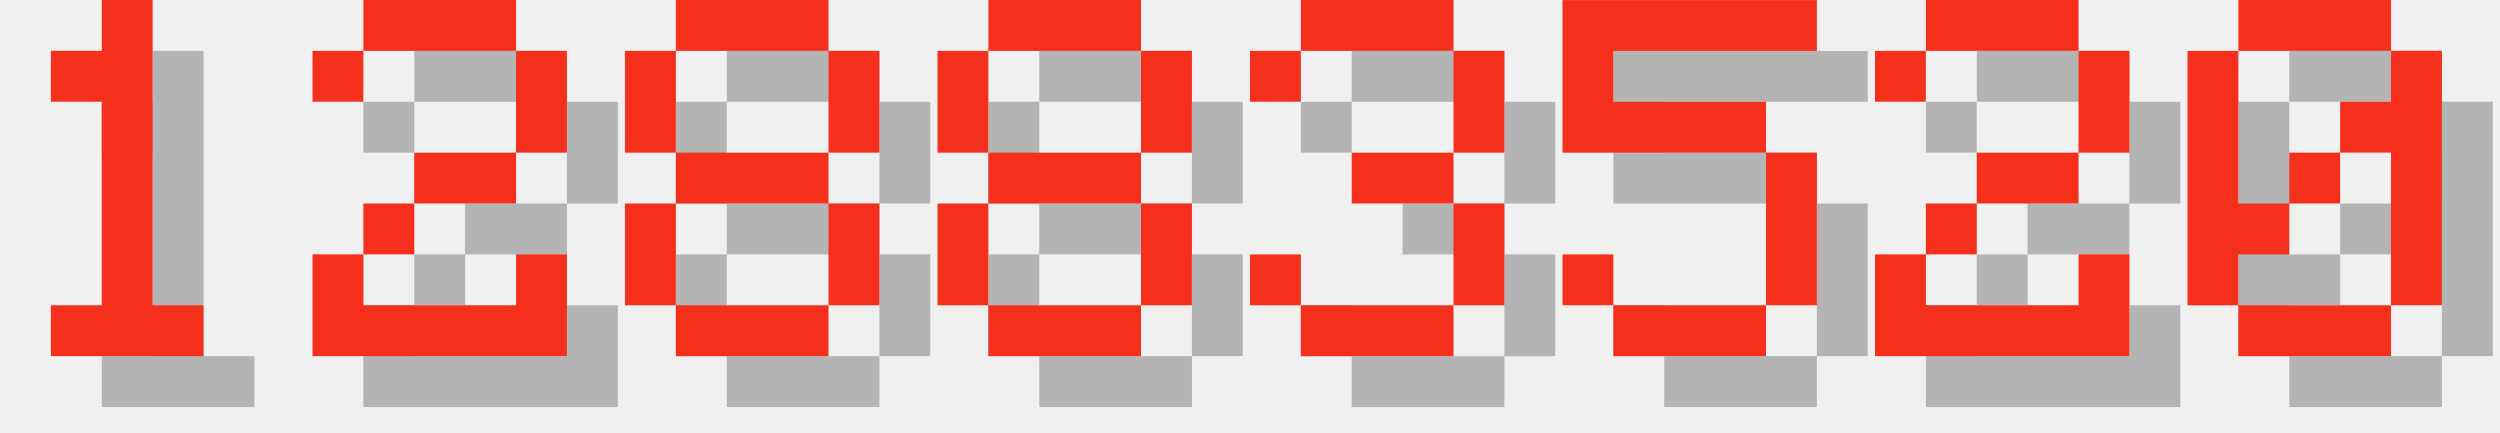
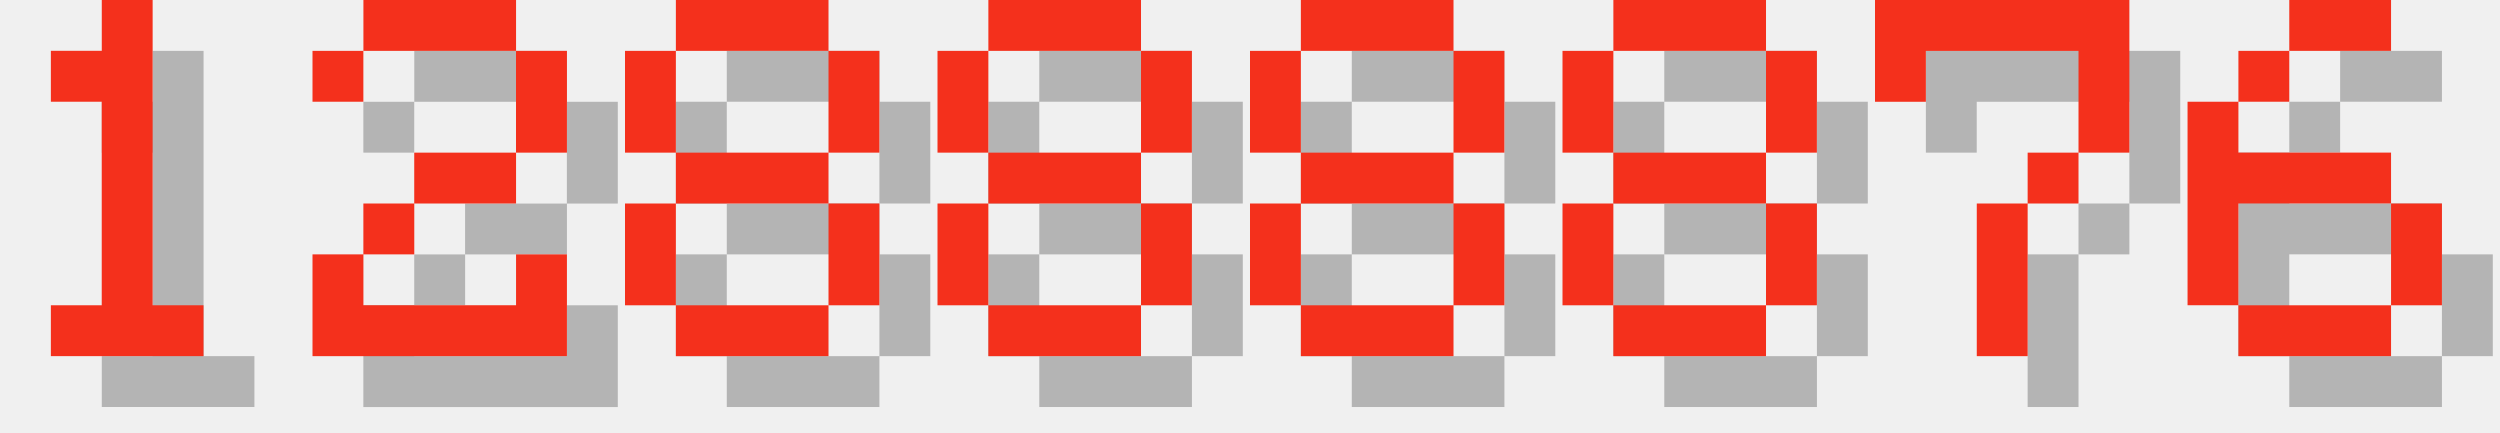
<svg xmlns="http://www.w3.org/2000/svg" version="1.1" width="208.0" height="36">
  <style>
        .text-foreground {
            fill: #F4301C;
        }
        .text-shadow {
            fill: #000000;
            fill-opacity: 0.25;
        }
    </style>
  <g class="digit" id="digit_1" transform="translate(0.0, 0), scale(4)">
    <path id="digit_1_shadow" class="text-shadow" d="m2.117 2.117v1.058h1.058v4.233h-1.058v1.058h3.175v-1.058h-1.058v-6.35h-1.058v1.058h-1.058z" fill-opacity=".5" style="paint-order:stroke fill markers" />
    <path id="digit_1_fg" class="text-foreground" d="m1.058 1.058v1.058h1.058v4.233h-1.058v1.058h3.175v-1.058h-1.058v-6.35h-1.058v1.058h-1.058z" fill="#fff" style="paint-order:stroke fill markers" />
  </g>
  <g class="digit" id="digit_2" transform="translate(26.0, 0), scale(4)">
    <path id="digit_2_shadow" class="text-shadow" d="m1.058 2.117v1.058h1.058v-1.058h3.175v2.117h-2.117v1.058h-1.058v1.058h-1.058v2.117h5.292v-2.117h-1.058v1.058h-3.175v-1.058h1.058v-1.058h2.117v-1.058h1.058v-2.117h-1.058v-1.058h-3.175v1.058h-1.058z" fill-opacity=".5" style="paint-order:stroke fill markers" />
    <path id="digit_2_fg" class="text-foreground" d="m0 1.058v1.058h1.058v-1.058h3.175v2.117h-2.117v1.058h-1.058v1.058h-1.058v2.117h5.292v-2.117h-1.058v1.058h-3.175v-1.058h1.058v-1.058h2.117v-1.058h1.058v-2.117h-1.058v-1.058h-3.175v1.058h-1.058z" fill="#fff" style="paint-order:stroke fill markers" />
  </g>
  <g class="digit" id="digit_8" transform="translate(52.0, 0), scale(4)">
    <path id="digit_8_shadow" class="text-shadow" d="m2.117 1.058v1.058h3.175v-1.058h-3.175zm3.175 1.058v2.117h1.058v-2.117h-1.058zm0 2.117h-3.175v1.058h3.175v-1.058zm0 1.058v2.117h1.058v-2.117h-1.058zm0 2.117h-3.175v1.058h3.175v-1.058zm-3.175 0v-2.117h-1.058v2.117h1.058zm0-3.175v-2.117h-1.058v2.117h1.058z" fill-opacity=".5" style="paint-order:stroke fill markers" />
    <path id="digit_8_fg" class="text-foreground" d="m1.058 0v1.058h3.175v-1.058h-3.175zm3.175 1.058v2.117h1.058v-2.117h-1.058zm0 2.117h-3.175v1.058h3.175v-1.058zm0 1.058v2.117h1.058v-2.117h-1.058zm0 2.117h-3.175v1.058h3.175v-1.058zm-3.175 0v-2.117h-1.058v2.117h1.058zm0-3.175v-2.117h-1.058v2.117h1.058z" fill="#fff" style="paint-order:stroke fill markers" />
  </g>
  <g class="digit" id="digit_8" transform="translate(78.0, 0), scale(4)">
    <path id="digit_8_shadow" class="text-shadow" d="m2.117 1.058v1.058h3.175v-1.058h-3.175zm3.175 1.058v2.117h1.058v-2.117h-1.058zm0 2.117h-3.175v1.058h3.175v-1.058zm0 1.058v2.117h1.058v-2.117h-1.058zm0 2.117h-3.175v1.058h3.175v-1.058zm-3.175 0v-2.117h-1.058v2.117h1.058zm0-3.175v-2.117h-1.058v2.117h1.058z" fill-opacity=".5" style="paint-order:stroke fill markers" />
    <path id="digit_8_fg" class="text-foreground" d="m1.058 0v1.058h3.175v-1.058h-3.175zm3.175 1.058v2.117h1.058v-2.117h-1.058zm0 2.117h-3.175v1.058h3.175v-1.058zm0 1.058v2.117h1.058v-2.117h-1.058zm0 2.117h-3.175v1.058h3.175v-1.058zm-3.175 0v-2.117h-1.058v2.117h1.058zm0-3.175v-2.117h-1.058v2.117h1.058z" fill="#fff" style="paint-order:stroke fill markers" />
  </g>
-   <g class="digit" id="digit_3" transform="translate(104.0, 0), scale(4)">
-     <path id="digit_3_shadow" class="text-shadow" d="m1.058 2.117v1.058h1.058v-1.058h3.175v2.117h-2.117v1.058h2.117v2.117h-3.175v-1.058h-1.058v1.058h1.058v1.058h3.175v-1.058h1.058v-2.117h-1.058v-1.058h1.058v-2.117h-1.058v-1.058h-3.175v1.058h-1.058z" fill-opacity=".5" style="paint-order:stroke fill markers" />
-     <path id="digit_3_fg" class="text-foreground" d="m0 1.058v1.058h1.058v-1.058h3.175v2.117h-2.117v1.058h2.117v2.117h-3.175v-1.058h-1.058v1.058h1.058v1.058h3.175v-1.058h1.058v-2.117h-1.058v-1.058h1.058v-2.117h-1.058v-1.058h-3.175v1.058h-1.058z" fill="#fff" style="paint-order:stroke fill markers" />
+   <g class="digit" id="digit_8" transform="translate(104.0, 0), scale(4)">
+     <path id="digit_8_shadow" class="text-shadow" d="m2.117 1.058v1.058h3.175v-1.058h-3.175zm3.175 1.058v2.117h1.058v-2.117h-1.058zm0 2.117h-3.175v1.058h3.175v-1.058zm0 1.058v2.117h1.058v-2.117h-1.058zm0 2.117h-3.175v1.058h3.175v-1.058zm-3.175 0v-2.117h-1.058v2.117h1.058zm0-3.175v-2.117h-1.058v2.117h1.058z" fill-opacity=".5" style="paint-order:stroke fill markers" />
+     <path id="digit_8_fg" class="text-foreground" d="m1.058 0v1.058h3.175v-1.058h-3.175zm3.175 1.058v2.117h1.058v-2.117h-1.058zm0 2.117h-3.175v1.058h3.175v-1.058zm0 1.058v2.117h1.058v-2.117h-1.058zm0 2.117h-3.175v1.058h3.175v-1.058zm-3.175 0v-2.117h-1.058v2.117h1.058zm0-3.175v-2.117h-1.058v2.117h1.058z" fill="#fff" style="paint-order:stroke fill markers" />
  </g>
-   <g class="digit" id="digit_5" transform="translate(130.0, 0), scale(4)">
-     <path id="digit_5_shadow" class="text-shadow" d="m1.058 1.058v3.175h4.233v3.175h-3.175v-1.058h-1.058v1.058h1.058v1.058h3.175v-1.058h1.058v-3.175h-1.058v-1.058h-3.175v-1.058h4.233v-1.058h-5.292z" fill-opacity=".5" style="paint-order:stroke fill markers" />
-     <path id="digit_5_fg" class="text-foreground" d="m0 0v3.175h4.233v3.175h-3.175v-1.058h-1.058v1.058h1.058v1.058h3.175v-1.058h1.058v-3.175h-1.058v-1.058h-3.175v-1.058h4.233v-1.058h-5.292z" fill="#fff" style="paint-order:stroke fill markers" />
+   <g class="digit" id="digit_8" transform="translate(130.0, 0), scale(4)">
+     <path id="digit_8_shadow" class="text-shadow" d="m2.117 1.058v1.058h3.175v-1.058h-3.175zm3.175 1.058v2.117h1.058v-2.117h-1.058zm0 2.117h-3.175v1.058h3.175v-1.058zm0 1.058v2.117h1.058v-2.117h-1.058zm0 2.117h-3.175v1.058h3.175v-1.058zm-3.175 0v-2.117h-1.058v2.117h1.058zm0-3.175v-2.117h-1.058v2.117h1.058z" fill-opacity=".5" style="paint-order:stroke fill markers" />
+     <path id="digit_8_fg" class="text-foreground" d="m1.058 0v1.058h3.175v-1.058h-3.175zm3.175 1.058v2.117h1.058v-2.117h-1.058zm0 2.117h-3.175v1.058h3.175v-1.058zm0 1.058v2.117h1.058v-2.117h-1.058zm0 2.117h-3.175v1.058h3.175v-1.058zm-3.175 0v-2.117h-1.058v2.117h1.058zm0-3.175v-2.117h-1.058v2.117h1.058z" fill="#fff" style="paint-order:stroke fill markers" />
  </g>
-   <g class="digit" id="digit_2" transform="translate(156.0, 0), scale(4)">
-     <path id="digit_2_shadow" class="text-shadow" d="m1.058 2.117v1.058h1.058v-1.058h3.175v2.117h-2.117v1.058h-1.058v1.058h-1.058v2.117h5.292v-2.117h-1.058v1.058h-3.175v-1.058h1.058v-1.058h2.117v-1.058h1.058v-2.117h-1.058v-1.058h-3.175v1.058h-1.058z" fill-opacity=".5" style="paint-order:stroke fill markers" />
-     <path id="digit_2_fg" class="text-foreground" d="m0 1.058v1.058h1.058v-1.058h3.175v2.117h-2.117v1.058h-1.058v1.058h-1.058v2.117h5.292v-2.117h-1.058v1.058h-3.175v-1.058h1.058v-1.058h2.117v-1.058h1.058v-2.117h-1.058v-1.058h-3.175v1.058h-1.058z" fill="#fff" style="paint-order:stroke fill markers" />
+   <g class="digit" id="digit_7" transform="translate(156.0, 0), scale(4)">
+     <path id="digit_7_shadow" class="text-shadow" d="m1.058 1.058 2e-6 2.117h1.058v-1.058h3.175v1.058l2e-7 1.058h-1.058v1.058h-1.058l4e-7 3.175 1.058 1e-7v-3.175h1.058v-1.058h1.058l5e-7 -1.058v-2.117z" fill-opacity=".5" style="paint-order:stroke fill markers" />
+     <path id="digit_7_fg" class="text-foreground" d="m0 0 2e-6 2.117h1.058v-1.058h3.175v1.058l2e-7 1.058h-1.058v1.058h-1.058l4e-7 3.175 1.058 1e-7v-3.175h1.058v-1.058h1.058l5e-7 -1.058v-2.117z" fill="#fff" style="paint-order:stroke fill markers" />
  </g>
-   <g class="digit" id="digit_0" transform="translate(182.0, 0), scale(4)">
-     <path id="digit_0_shadow" class="text-shadow" d="m2.117 1.058v1.058h3.175v-1.058h-3.175zm3.175 1.058v1.058h-1.058v1.058h1.058v3.175h1.058v-5.292h-1.058zm0 5.292h-3.175v1.058h3.175v-1.058zm-3.175 0v-1.058h1.058v-1.058h-1.058v-3.175h-1.058v5.292h1.058zm1.058-2.117h1.058v-1.058h-1.058v1.058z" fill-opacity=".5" style="paint-order:stroke fill markers" />
-     <path id="digit_0_fg" class="text-foreground" d="m1.058 0v1.058h3.175v-1.058h-3.175zm3.175 1.058v1.058h-1.058v1.058h1.058v3.175h1.058v-5.292h-1.058zm0 5.292h-3.175v1.058h3.175v-1.058zm-3.175 0v-1.058h1.058v-1.058h-1.058v-3.175h-1.058v5.292h1.058zm1.058-2.117h1.058v-1.058h-1.058v1.058z" fill="#fff" style="paint-order:stroke fill markers" />
+   <g class="digit" id="digit_6" transform="translate(182.0, 0), scale(4)">
+     <path id="digit_6_shadow" class="text-shadow" d="m3.175 1.058v1.058h2.117v-1.058h-2.117zm0 1.058h-1.058v1.058h1.058v-1.058zm-1.058 1.058h-1.058v4.233h1.058v-2.117h3.175v-1.058h-3.175v-1.058zm3.175 2.117v2.117h1.058v-2.117h-1.058zm0 2.117h-3.175v1.058h3.175v-1.058z" fill-opacity=".5" style="paint-order:stroke fill markers" />
+     <path id="digit_6_fg" class="text-foreground" d="m2.117 0v1.058h2.117v-1.058h-2.117zm0 1.058h-1.058v1.058h1.058v-1.058zm-1.058 1.058h-1.058v4.233h1.058v-2.117h3.175v-1.058h-3.175v-1.058zm3.175 2.117v2.117h1.058v-2.117h-1.058zm0 2.117h-3.175v1.058h3.175v-1.058z" fill="#fff" style="paint-order:stroke fill markers" />
  </g>
</svg>
